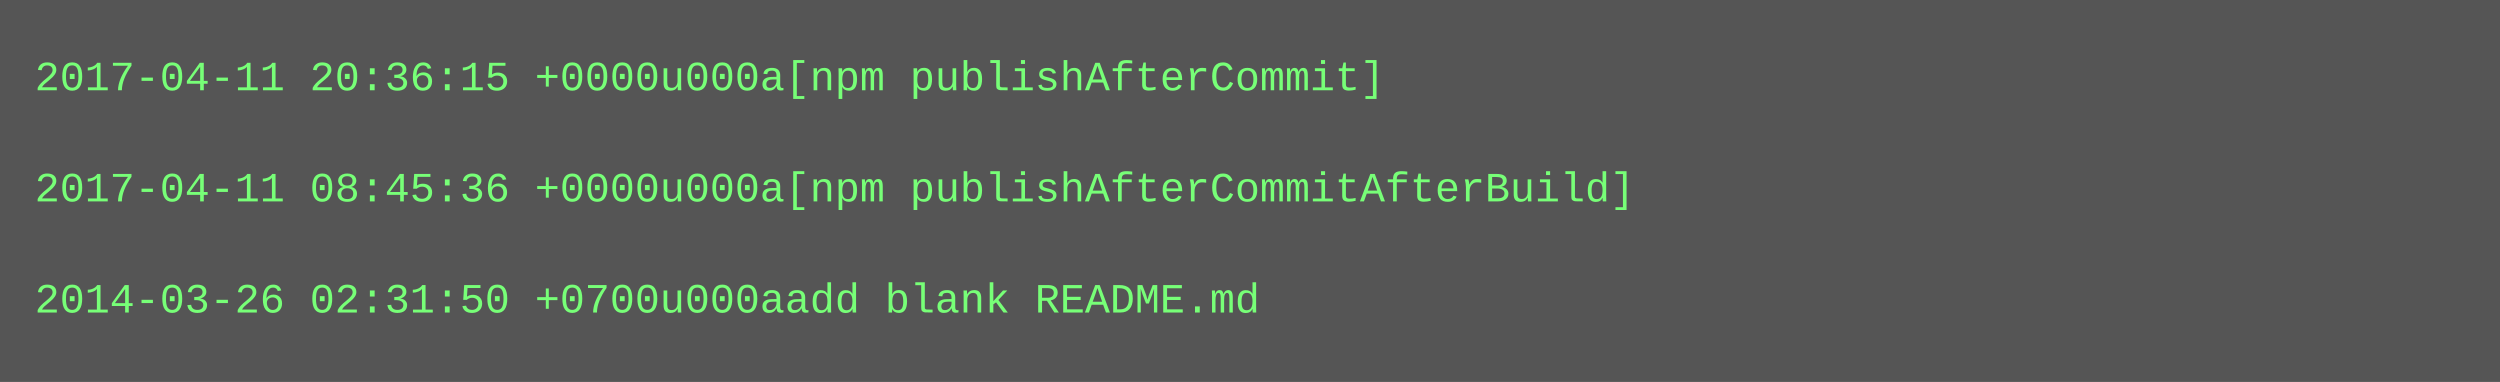
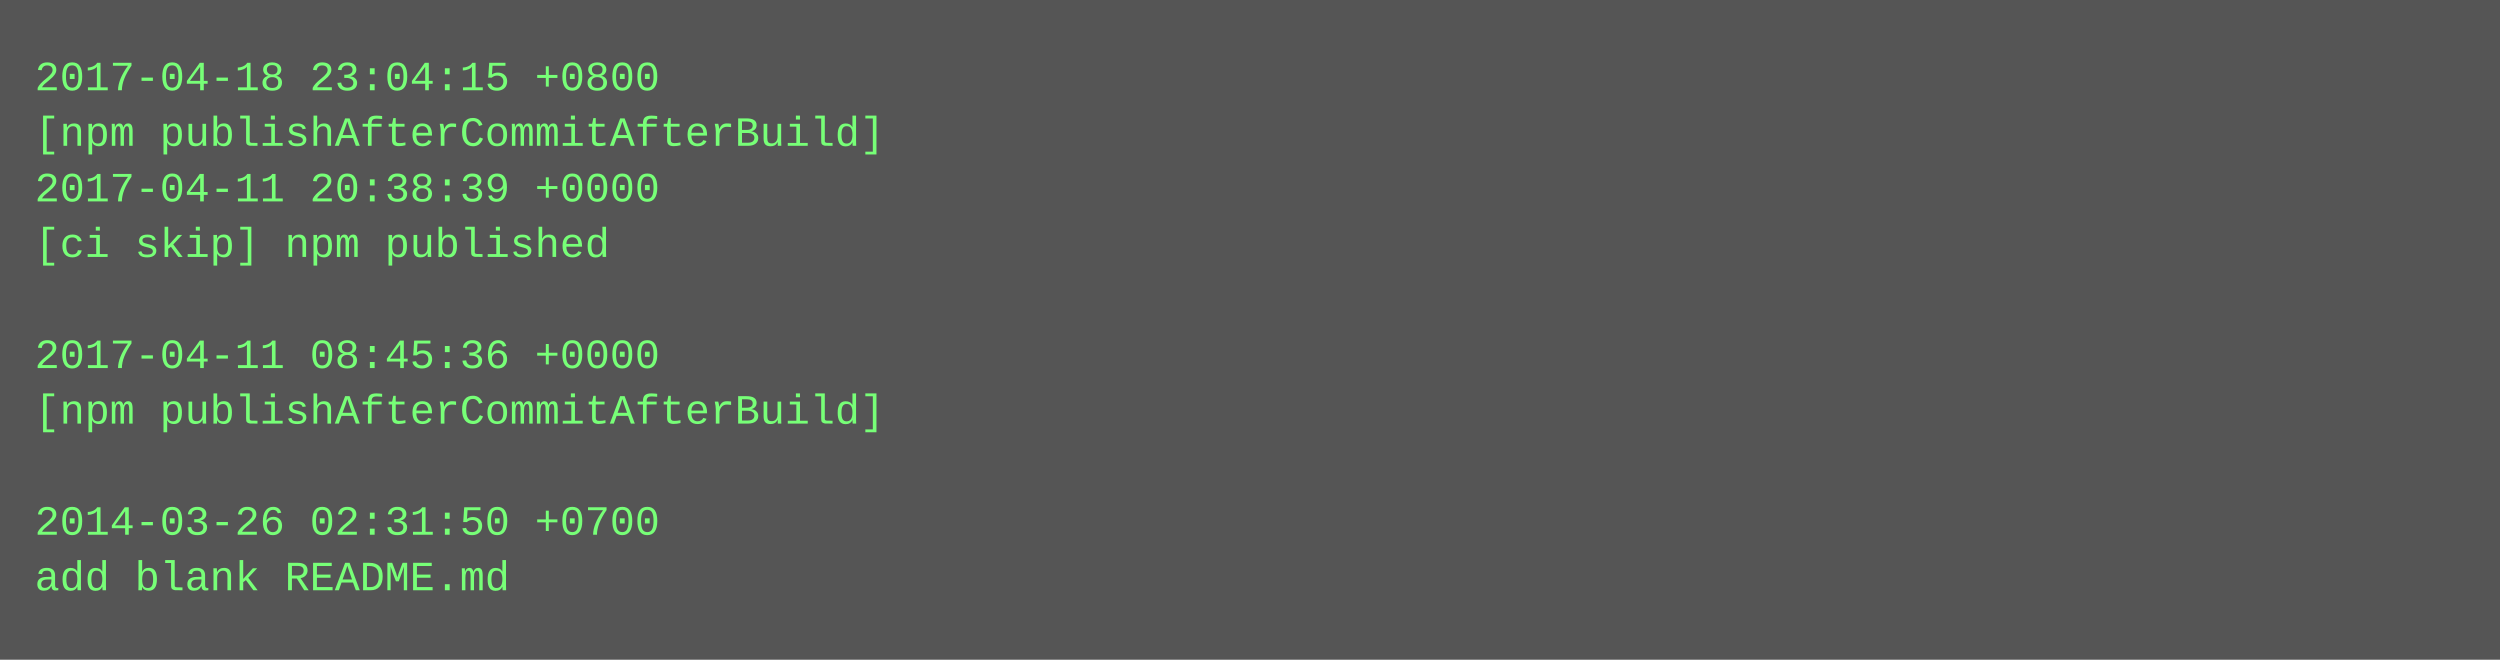
- <svg xmlns="http://www.w3.org/2000/svg" height="110" width="720">
-   <rect height="110" fill="#555" width="720" />
+ <svg xmlns="http://www.w3.org/2000/svg" height="190" width="720">
+   <rect height="190" fill="#555" width="720" />
  <text fill="#7f7" font-family="Courier New" font-size="12" xml:space="preserve">
-     <tspan x="10" y="26">2017-04-11 20:36:15 +0000u000a[npm publishAfterCommit]</tspan>
-     <tspan x="10" y="42" />
-     <tspan x="10" y="58">2017-04-11 08:45:36 +0000u000a[npm publishAfterCommitAfterBuild]</tspan>
-     <tspan x="10" y="74" />
-     <tspan x="10" y="90">2014-03-26 02:31:50 +0700u000aadd blank README.md</tspan>
+     <tspan x="10" y="26">2017-04-18 23:04:15 +0800</tspan>
+     <tspan x="10" y="42">[npm publishAfterCommitAfterBuild]</tspan>
+     <tspan x="10" y="58">2017-04-11 20:38:39 +0000</tspan>
+     <tspan x="10" y="74">[ci skip] npm published</tspan>
+     <tspan x="10" y="90" />
+     <tspan x="10" y="106">2017-04-11 08:45:36 +0000</tspan>
+     <tspan x="10" y="122">[npm publishAfterCommitAfterBuild]</tspan>
+     <tspan x="10" y="138" />
+     <tspan x="10" y="154">2014-03-26 02:31:50 +0700</tspan>
+     <tspan x="10" y="170">add blank README.md</tspan>
  </text>
</svg>
